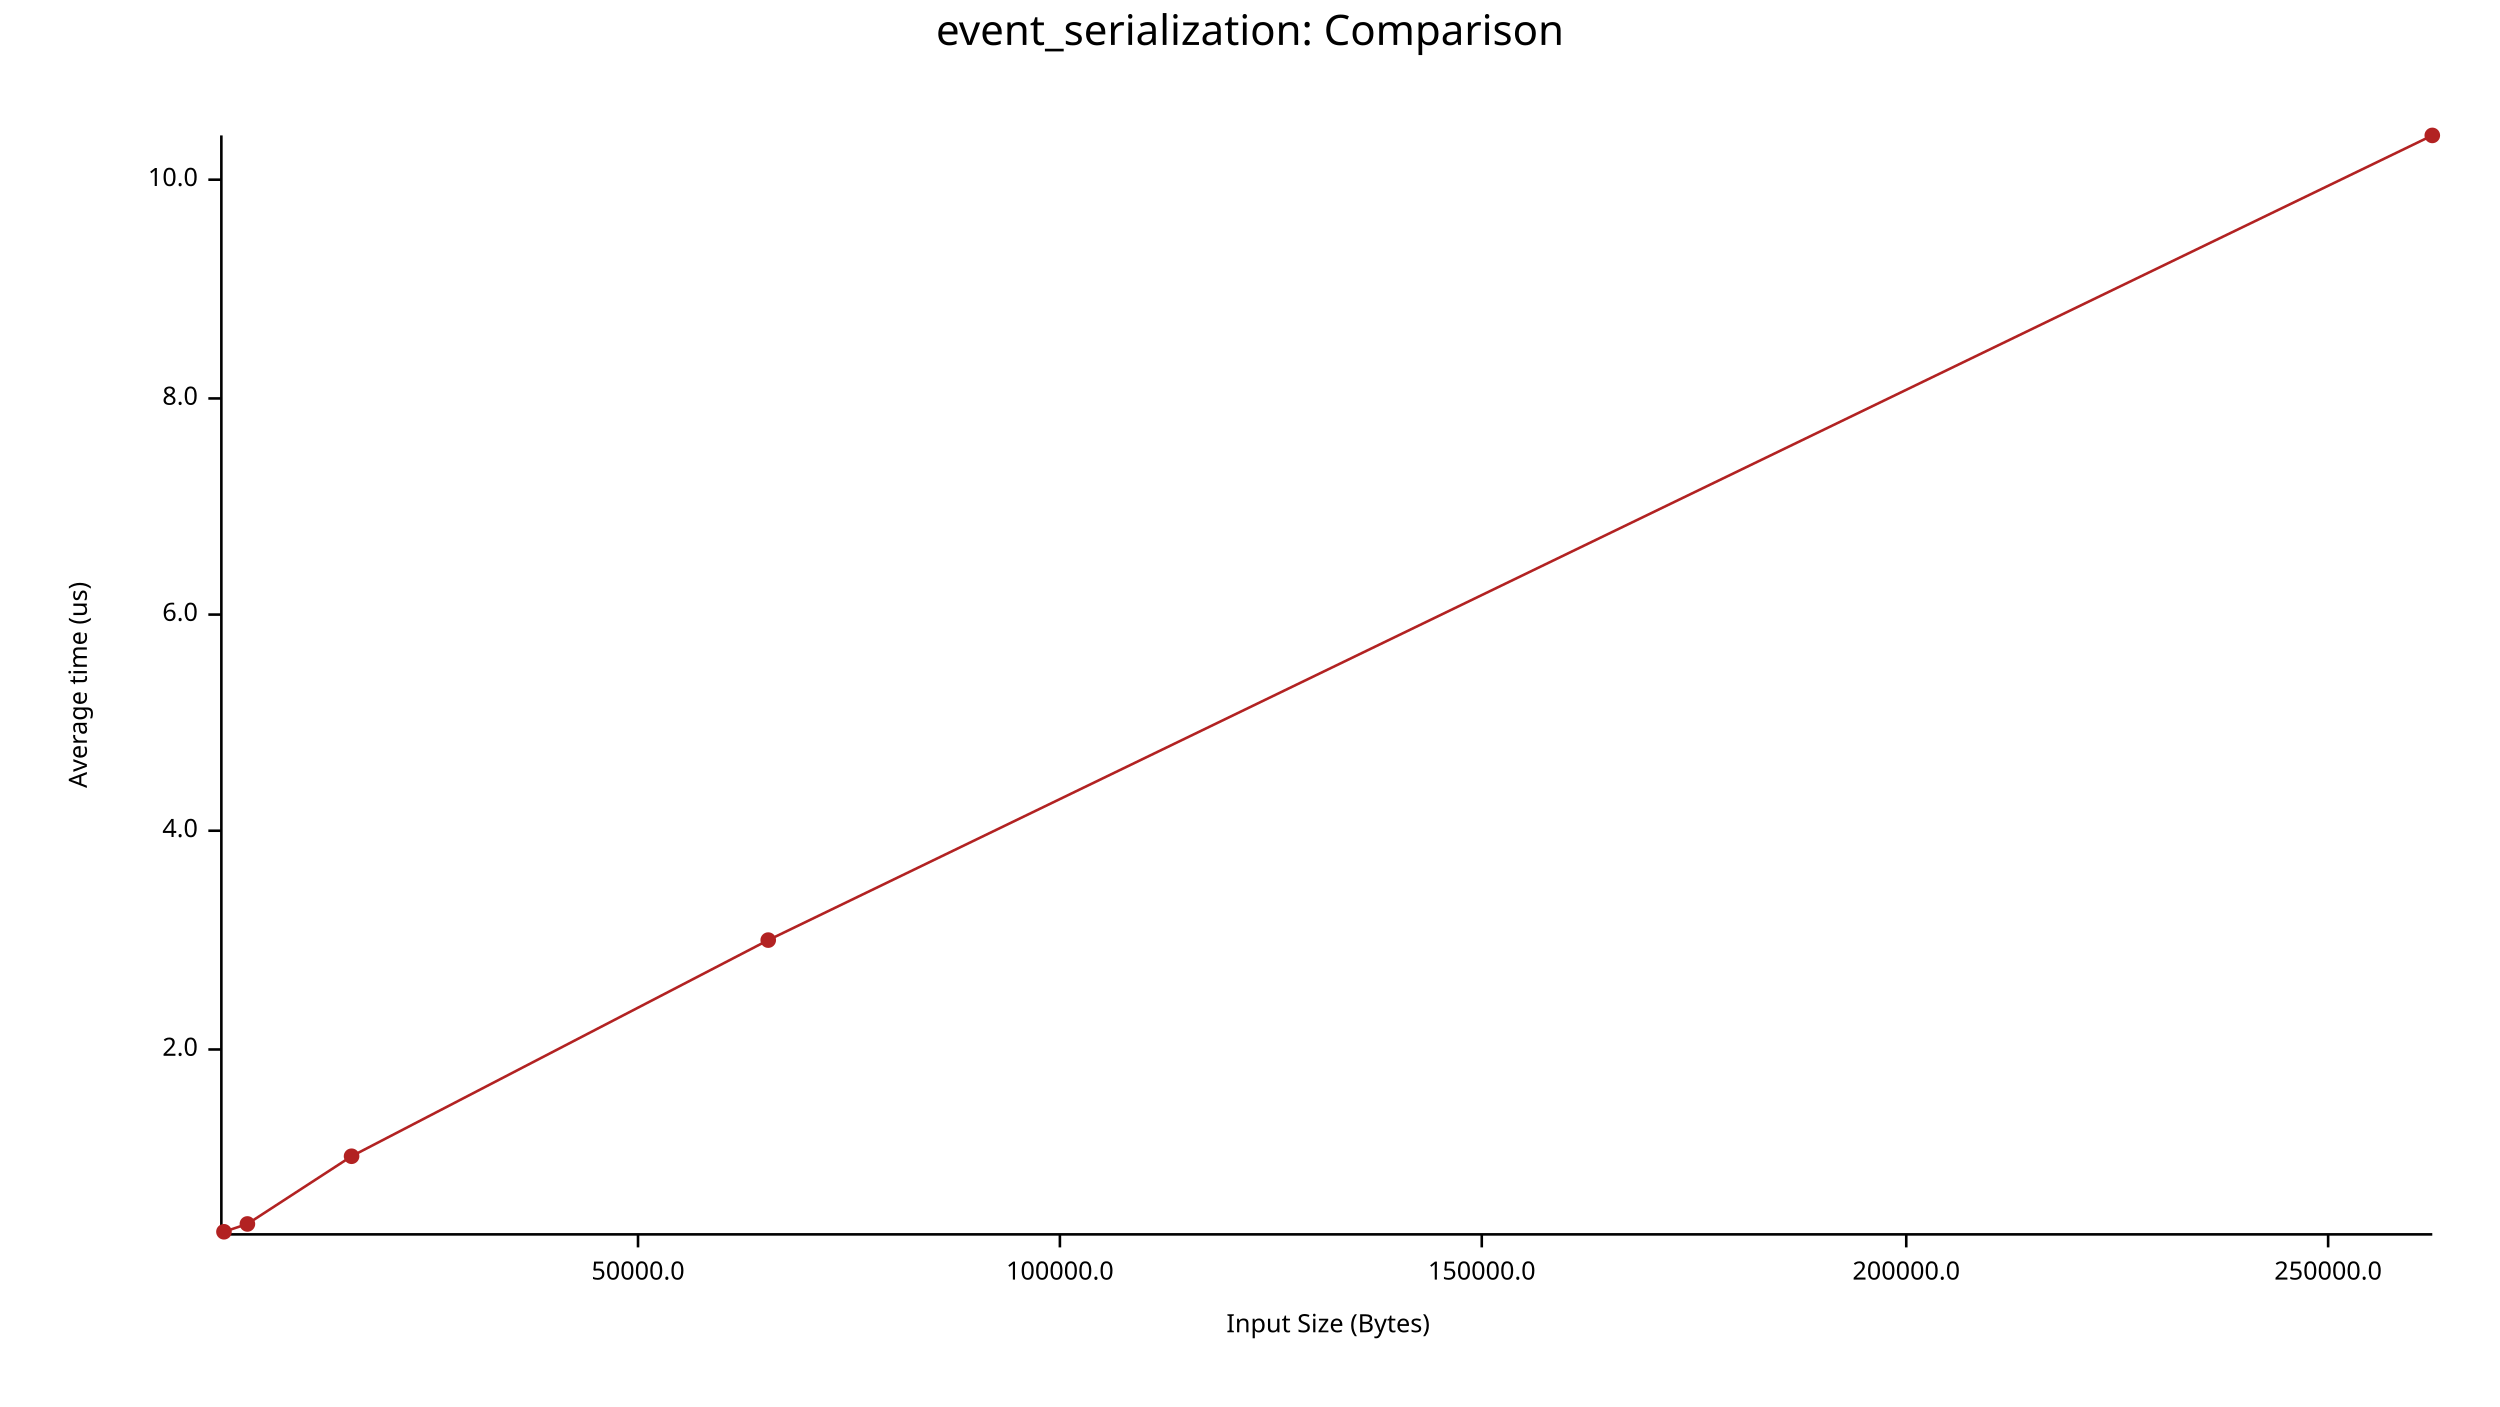
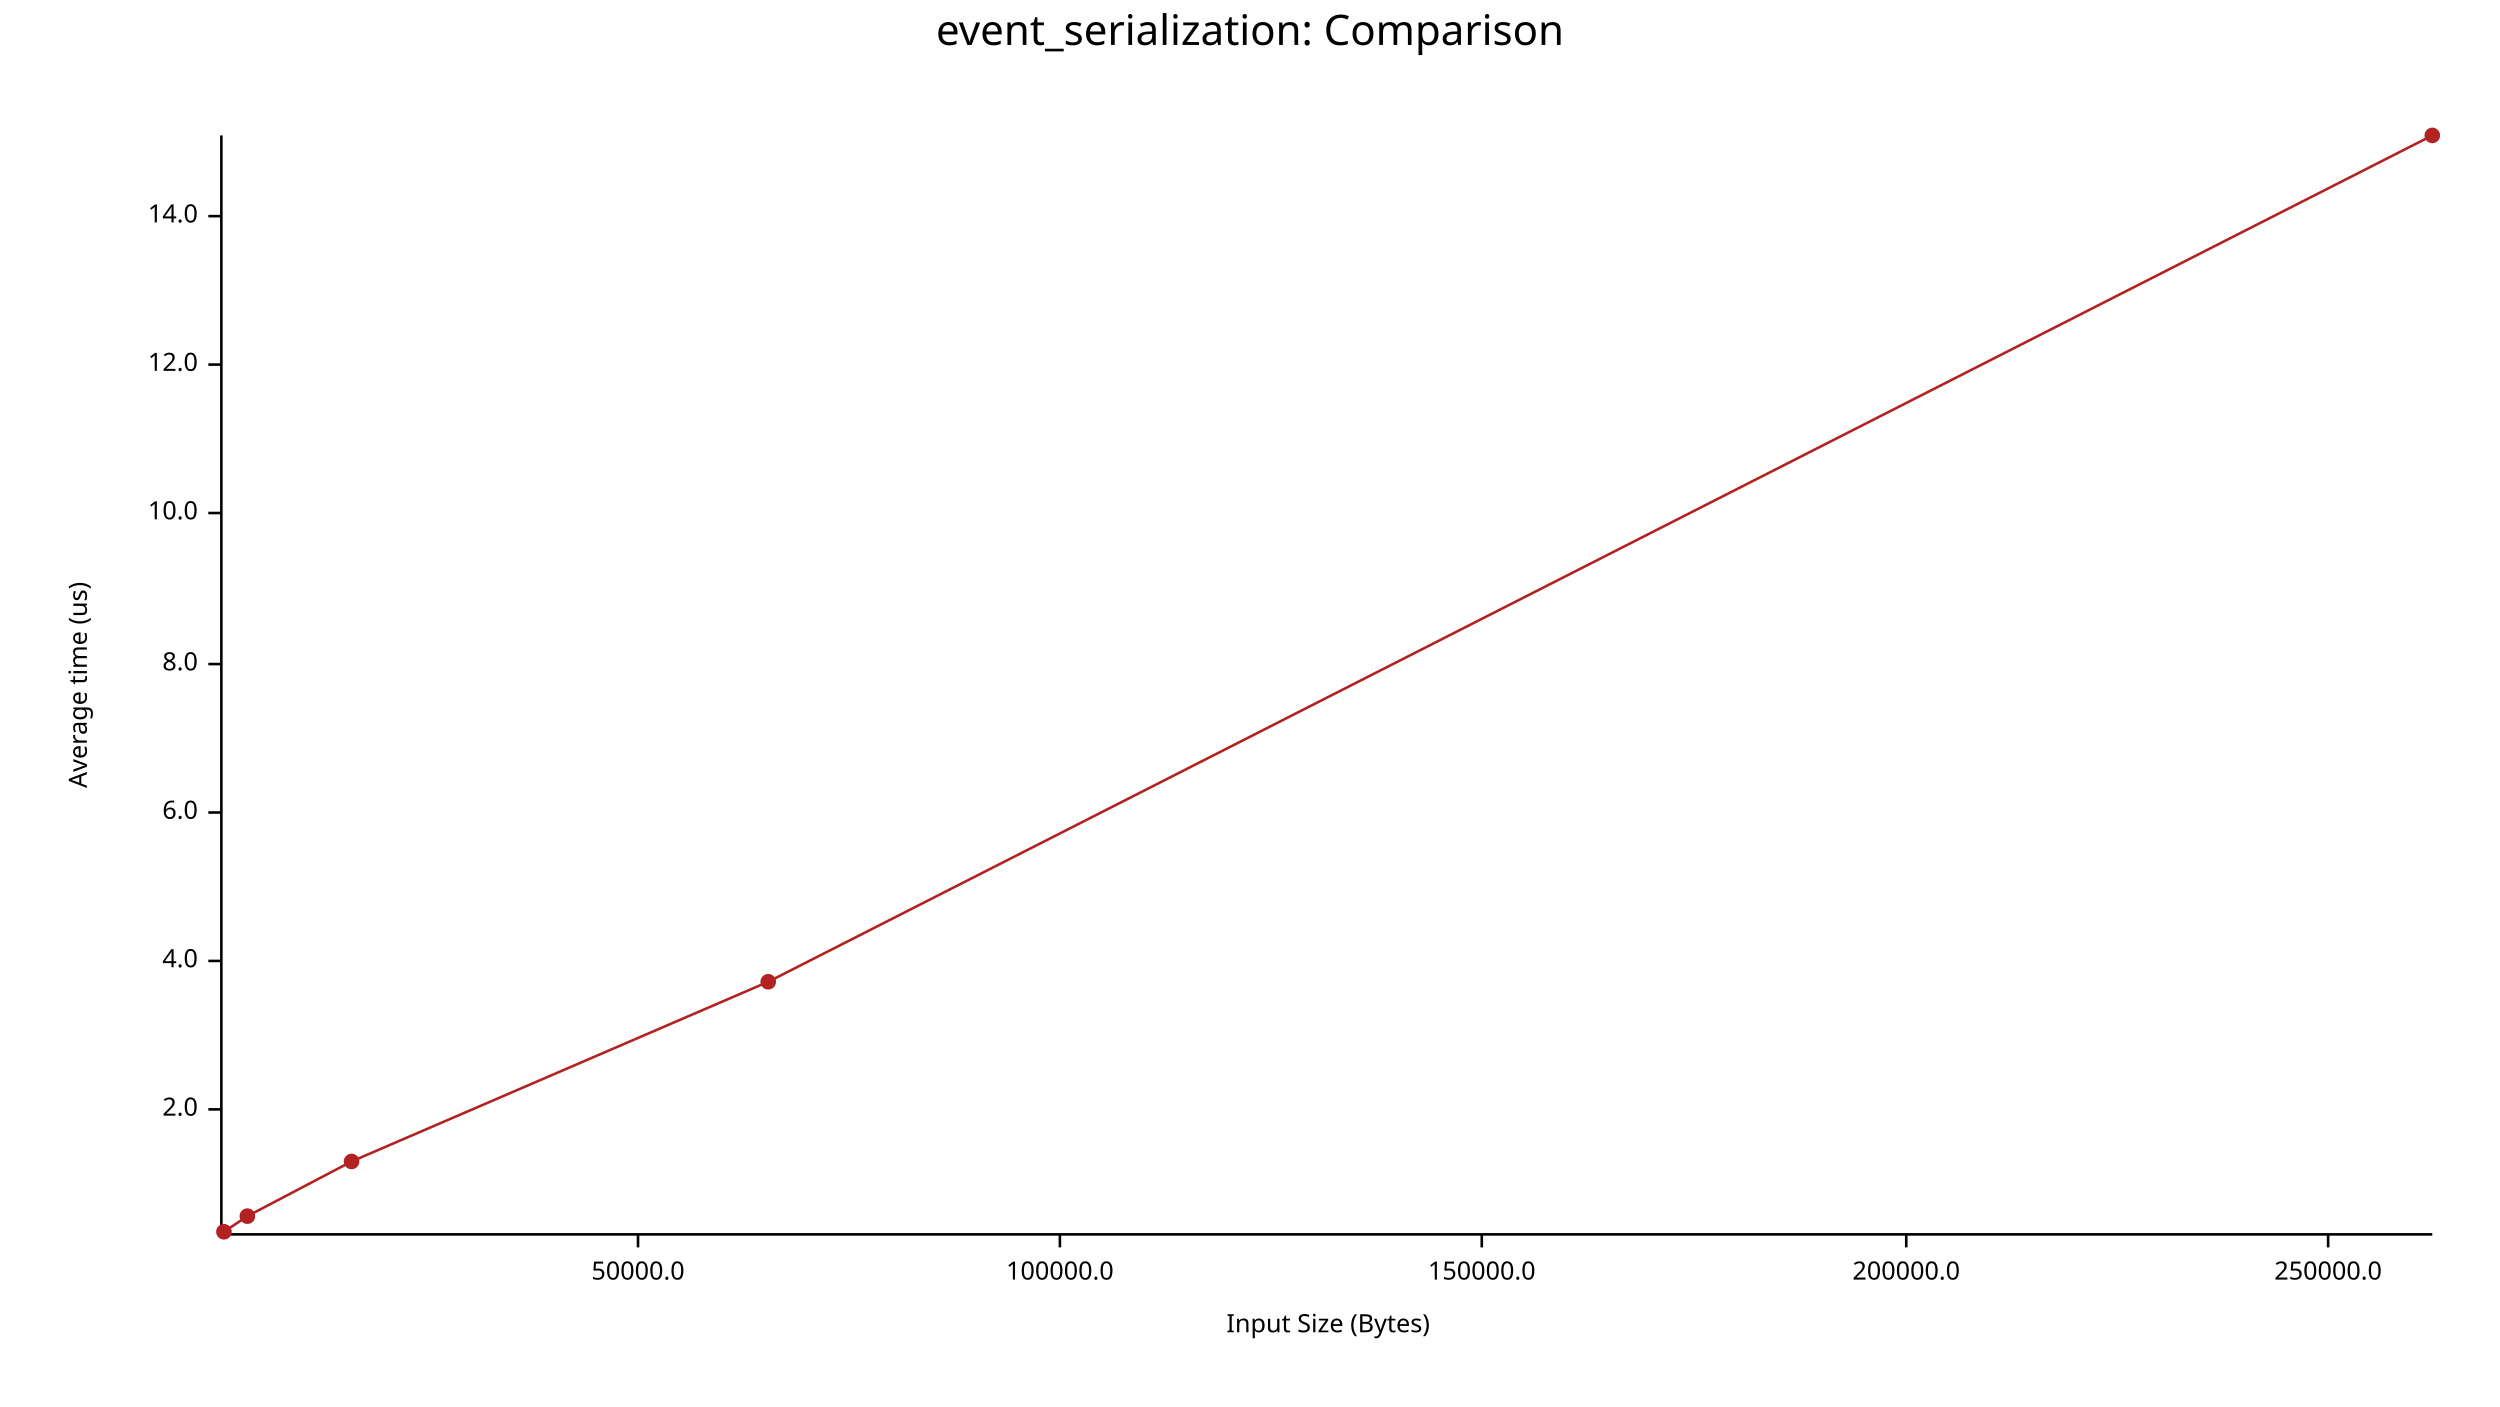
<svg xmlns="http://www.w3.org/2000/svg" width="960" height="540" viewBox="0 0 960 540">
  <text x="480" y="5" dy="0.76em" text-anchor="middle" font-family="sans-serif" font-size="16.129" opacity="1" fill="#000000">
event_serialization: Comparison
</text>
  <text x="26" y="263" dy="0.76em" text-anchor="middle" font-family="sans-serif" font-size="9.677" opacity="1" fill="#000000" transform="rotate(270, 26, 263)">
Average time (us)
</text>
  <text x="510" y="514" dy="-0.5ex" text-anchor="middle" font-family="sans-serif" font-size="9.677" opacity="1" fill="#000000">
Input Size (Bytes)
</text>
  <polyline fill="none" opacity="1" stroke="#000000" stroke-width="1" points="85,52 85,474 " />
-   <text x="76" y="403" dy="0.5ex" text-anchor="end" font-family="sans-serif" font-size="9.677" opacity="1" fill="#000000">
+   <text x="76" y="426" dy="0.5ex" text-anchor="end" font-family="sans-serif" font-size="9.677" opacity="1" fill="#000000">
2.0
</text>
-   <polyline fill="none" opacity="1" stroke="#000000" stroke-width="1" points="80,403 85,403 " />
-   <text x="76" y="319" dy="0.5ex" text-anchor="end" font-family="sans-serif" font-size="9.677" opacity="1" fill="#000000">
+   <polyline fill="none" opacity="1" stroke="#000000" stroke-width="1" points="80,426 85,426 " />
+   <text x="76" y="369" dy="0.5ex" text-anchor="end" font-family="sans-serif" font-size="9.677" opacity="1" fill="#000000">
4.0
</text>
-   <polyline fill="none" opacity="1" stroke="#000000" stroke-width="1" points="80,319 85,319 " />
-   <text x="76" y="236" dy="0.5ex" text-anchor="end" font-family="sans-serif" font-size="9.677" opacity="1" fill="#000000">
+   <polyline fill="none" opacity="1" stroke="#000000" stroke-width="1" points="80,369 85,369 " />
+   <text x="76" y="312" dy="0.5ex" text-anchor="end" font-family="sans-serif" font-size="9.677" opacity="1" fill="#000000">
6.0
</text>
-   <polyline fill="none" opacity="1" stroke="#000000" stroke-width="1" points="80,236 85,236 " />
-   <text x="76" y="153" dy="0.5ex" text-anchor="end" font-family="sans-serif" font-size="9.677" opacity="1" fill="#000000">
+   <polyline fill="none" opacity="1" stroke="#000000" stroke-width="1" points="80,312 85,312 " />
+   <text x="76" y="255" dy="0.5ex" text-anchor="end" font-family="sans-serif" font-size="9.677" opacity="1" fill="#000000">
8.0
</text>
-   <polyline fill="none" opacity="1" stroke="#000000" stroke-width="1" points="80,153 85,153 " />
-   <text x="76" y="69" dy="0.5ex" text-anchor="end" font-family="sans-serif" font-size="9.677" opacity="1" fill="#000000">
+   <polyline fill="none" opacity="1" stroke="#000000" stroke-width="1" points="80,255 85,255 " />
+   <text x="76" y="197" dy="0.5ex" text-anchor="end" font-family="sans-serif" font-size="9.677" opacity="1" fill="#000000">
10.0
</text>
-   <polyline fill="none" opacity="1" stroke="#000000" stroke-width="1" points="80,69 85,69 " />
+   <polyline fill="none" opacity="1" stroke="#000000" stroke-width="1" points="80,197 85,197 " />
+   <text x="76" y="140" dy="0.5ex" text-anchor="end" font-family="sans-serif" font-size="9.677" opacity="1" fill="#000000">
+ 12.0
+ </text>
+   <polyline fill="none" opacity="1" stroke="#000000" stroke-width="1" points="80,140 85,140 " />
+   <text x="76" y="83" dy="0.5ex" text-anchor="end" font-family="sans-serif" font-size="9.677" opacity="1" fill="#000000">
+ 14.0
+ </text>
+   <polyline fill="none" opacity="1" stroke="#000000" stroke-width="1" points="80,83 85,83 " />
  <polyline fill="none" opacity="1" stroke="#000000" stroke-width="1" points="86,474 934,474 " />
  <text x="245" y="484" dy="0.76em" text-anchor="middle" font-family="sans-serif" font-size="9.677" opacity="1" fill="#000000">
50000.0
</text>
  <polyline fill="none" opacity="1" stroke="#000000" stroke-width="1" points="245,474 245,479 " />
  <text x="407" y="484" dy="0.76em" text-anchor="middle" font-family="sans-serif" font-size="9.677" opacity="1" fill="#000000">
100000.0
</text>
  <polyline fill="none" opacity="1" stroke="#000000" stroke-width="1" points="407,474 407,479 " />
  <text x="569" y="484" dy="0.76em" text-anchor="middle" font-family="sans-serif" font-size="9.677" opacity="1" fill="#000000">
150000.0
</text>
  <polyline fill="none" opacity="1" stroke="#000000" stroke-width="1" points="569,474 569,479 " />
  <text x="732" y="484" dy="0.76em" text-anchor="middle" font-family="sans-serif" font-size="9.677" opacity="1" fill="#000000">
200000.0
</text>
  <polyline fill="none" opacity="1" stroke="#000000" stroke-width="1" points="732,474 732,479 " />
  <text x="894" y="484" dy="0.76em" text-anchor="middle" font-family="sans-serif" font-size="9.677" opacity="1" fill="#000000">
250000.0
</text>
  <polyline fill="none" opacity="1" stroke="#000000" stroke-width="1" points="894,474 894,479 " />
  <circle cx="86" cy="473" r="3" opacity="1" fill="#B22222" stroke="none" stroke-width="1" />
-   <circle cx="95" cy="470" r="3" opacity="1" fill="#B22222" stroke="none" stroke-width="1" />
-   <circle cx="135" cy="444" r="3" opacity="1" fill="#B22222" stroke="none" stroke-width="1" />
-   <circle cx="295" cy="361" r="3" opacity="1" fill="#B22222" stroke="none" stroke-width="1" />
+   <circle cx="95" cy="467" r="3" opacity="1" fill="#B22222" stroke="none" stroke-width="1" />
+   <circle cx="135" cy="446" r="3" opacity="1" fill="#B22222" stroke="none" stroke-width="1" />
+   <circle cx="295" cy="377" r="3" opacity="1" fill="#B22222" stroke="none" stroke-width="1" />
  <circle cx="934" cy="52" r="3" opacity="1" fill="#B22222" stroke="none" stroke-width="1" />
-   <polyline fill="none" opacity="1" stroke="#B22222" stroke-width="1" points="86,473 95,470 135,444 295,361 934,52 " />
+   <polyline fill="none" opacity="1" stroke="#B22222" stroke-width="1" points="86,473 95,467 135,446 295,377 934,52 " />
</svg>
